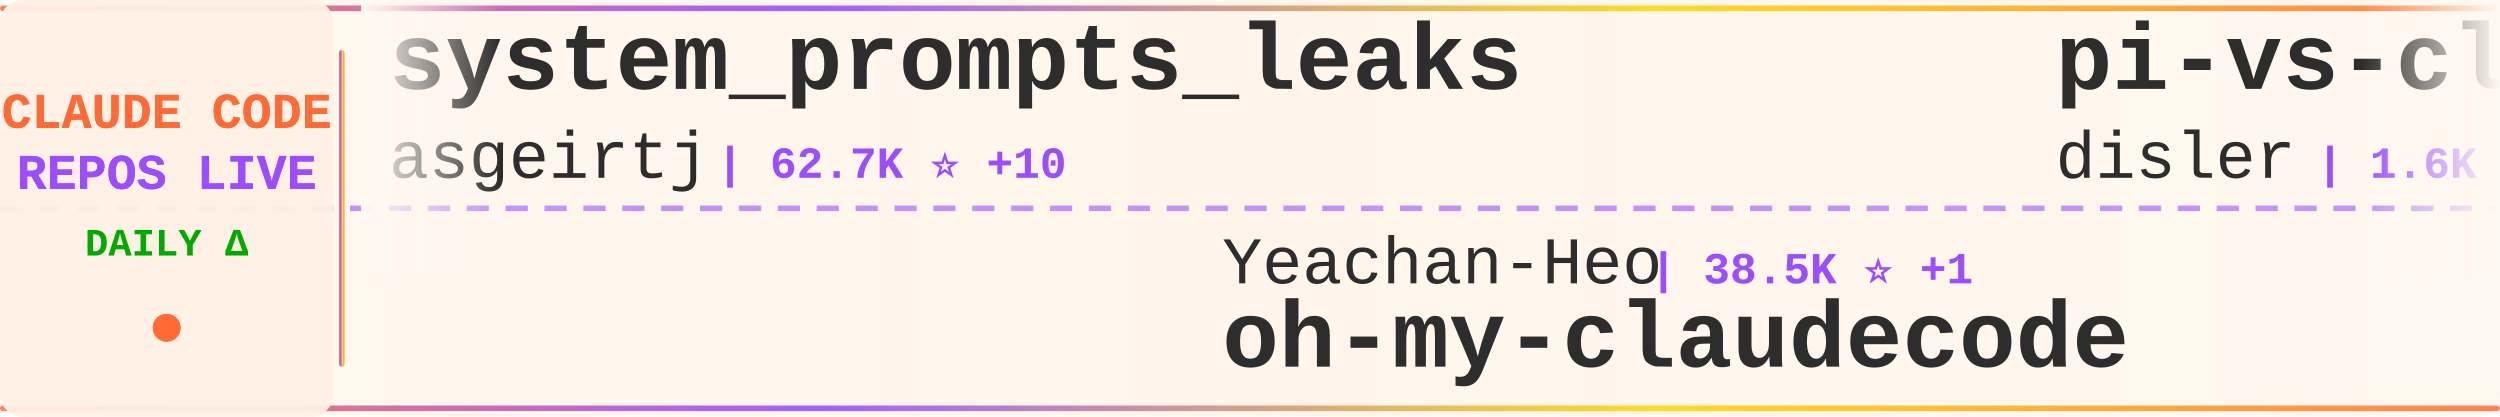
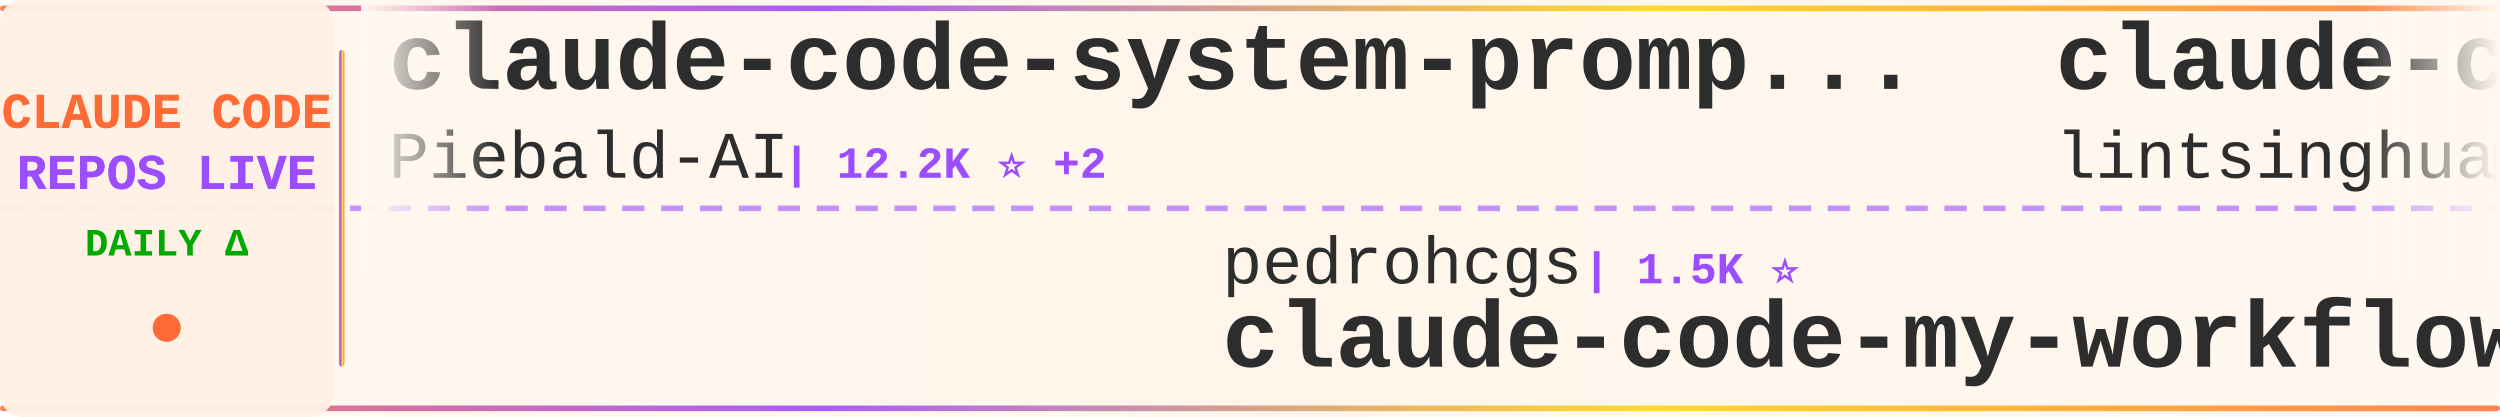
<svg xmlns="http://www.w3.org/2000/svg" width="900" height="150">
  <defs>
    <linearGradient id="tickerBg" x1="0%" y1="0%" x2="100%" y2="0%">
      <stop offset="0%" style="stop-color:#fff8f0;stop-opacity:0.98" />
      <stop offset="50%" style="stop-color:#fff5eb;stop-opacity:1" />
      <stop offset="100%" style="stop-color:#fff8f0;stop-opacity:0.98" />
    </linearGradient>
    <linearGradient id="borderGrad" x1="0%" y1="0%" x2="100%" y2="0%">
      <stop offset="0%" style="stop-color:#FF6B35;stop-opacity:0.85">
        <animate attributeName="stop-opacity" values="0.85;1;0.85" dur="2s" repeatCount="indefinite" />
      </stop>
      <stop offset="33%" style="stop-color:#9C4EFF;stop-opacity:0.9">
        <animate attributeName="stop-opacity" values="0.9;1;0.9" dur="2.2s" repeatCount="indefinite" />
      </stop>
      <stop offset="66%" style="stop-color:#FFD700;stop-opacity:0.85">
        <animate attributeName="stop-opacity" values="0.85;1;0.85" dur="1.8s" repeatCount="indefinite" />
      </stop>
      <stop offset="100%" style="stop-color:#FF6B35;stop-opacity:0.85">
        <animate attributeName="stop-opacity" values="0.85;1;0.85" dur="2s" repeatCount="indefinite" />
      </stop>
    </linearGradient>
    <filter id="textGlow">
      <feGaussianBlur stdDeviation="0.15" result="coloredBlur" />
      <feMerge>
        <feMergeNode in="coloredBlur" />
        <feMergeNode in="SourceGraphic" />
      </feMerge>
    </filter>
    <filter id="metricGlow">
      <feGaussianBlur stdDeviation="0.2" result="coloredBlur" />
      <feMerge>
        <feMergeNode in="coloredBlur" />
        <feMergeNode in="SourceGraphic" />
      </feMerge>
    </filter>
    <linearGradient id="leftFade" x1="0%" y1="0%" x2="100%" y2="0%">
      <stop offset="0%" style="stop-color:#fff8f0;stop-opacity:1" />
      <stop offset="100%" style="stop-color:#fff8f0;stop-opacity:0" />
    </linearGradient>
    <linearGradient id="rightFade" x1="0%" y1="0%" x2="100%" y2="0%">
      <stop offset="0%" style="stop-color:#fff8f0;stop-opacity:0" />
      <stop offset="100%" style="stop-color:#fff8f0;stop-opacity:1" />
    </linearGradient>
  </defs>
  <rect width="900" height="150" fill="url(#tickerBg)" rx="8" />
  <rect x="0" y="2" width="900" height="2" fill="url(#borderGrad)" rx="1" />
  <rect x="0" y="146" width="900" height="2" fill="url(#borderGrad)" rx="1" />
  <line x1="0" y1="75" x2="900" y2="75" stroke="#9C4EFF" stroke-width="2" stroke-dasharray="8 6" opacity="0.6" />
  <rect x="0" y="0" width="120" height="150" fill="#fff0e6" opacity="0.95" rx="8" />
  <text x="60" y="46" font-family="'Courier New', monospace" font-size="18" font-weight="bold" fill="#FF6B35" text-anchor="middle" filter="url(#textGlow)">
    CLAUDE CODE
  </text>
  <text x="60" y="68" font-family="'Courier New', monospace" font-size="18" font-weight="bold" fill="#9C4EFF" text-anchor="middle" filter="url(#textGlow)">
    REPOS LIVE
  </text>
  <text x="60" y="92" font-family="'Courier New', monospace" font-size="14" font-weight="bold" fill="#00aa00" text-anchor="middle">
    DAILY Δ
  </text>
  <circle cx="60" cy="118" r="5" fill="#FF6B35" filter="url(#metricGlow)">
    <animate attributeName="r" values="4;6;4" dur="1.5s" repeatCount="indefinite" />
    <animate attributeName="opacity" values="0.6;1;0.6" dur="1.5s" repeatCount="indefinite" />
  </circle>
  <rect x="122" y="18" width="2" height="114" fill="url(#borderGrad)" rx="1" />
  <clipPath id="tickerClip">
    <rect x="130" y="0" width="770" height="150" />
  </clipPath>
  <g clip-path="url(#tickerClip)">
    <g id="tickerItems">
      <animateTransform attributeName="transform" attributeType="XML" type="translate" from="0 0" to="-3000 0" dur="54s" repeatCount="indefinite" />
      <g transform="translate(0, 0)">
-         <text x="140" y="32" font-family="'Courier New', monospace" font-size="34" font-weight="bold" fill="#2d2d2d">system_prompts_leaks</text>
-         <text x="140" y="64" font-family="'Courier New', monospace" font-size="24" font-weight="normal" fill="#2d2d2d" opacity="1.0">asgeirtj</text>
-         <text x="258" y="64" font-family="'Courier New', monospace" font-size="16" font-weight="bold" fill="#9C4EFF"> | 62.7K ⭐ +10</text>
+         <text x="140" y="32" font-family="'Courier New', monospace" font-size="34" font-weight="bold" fill="#2d2d2d">claude-code-system-promp...</text>
+         <text x="140" y="64" font-family="'Courier New', monospace" font-size="24" font-weight="normal" fill="#2d2d2d" opacity="1.0">Piebald-AI</text>
+         <text x="282" y="64" font-family="'Courier New', monospace" font-size="16" font-weight="bold" fill="#9C4EFF"> | 12.2K ⭐ +2</text>
      </g>
      <g transform="translate(300, 0)">
-         <text x="140" y="102" font-family="'Courier New', monospace" font-size="24" font-weight="normal" fill="#2d2d2d" opacity="1.0">Yeachan-Heo</text>
-         <text x="294" y="102" font-family="'Courier New', monospace" font-size="16" font-weight="bold" fill="#9C4EFF"> | 38.5K ⭐ +1</text>
-         <text x="140" y="132" font-family="'Courier New', monospace" font-size="34" font-weight="bold" fill="#2d2d2d">oh-my-claudecode</text>
+         <text x="140" y="102" font-family="'Courier New', monospace" font-size="24" font-weight="normal" fill="#2d2d2d" opacity="1.0">pedrohcgs</text>
+         <text x="270" y="102" font-family="'Courier New', monospace" font-size="16" font-weight="bold" fill="#9C4EFF"> | 1.5K ⭐</text>
+         <text x="140" y="132" font-family="'Courier New', monospace" font-size="34" font-weight="bold" fill="#2d2d2d">claude-code-my-workflow</text>
      </g>
      <g transform="translate(600, 0)">
-         <text x="140" y="32" font-family="'Courier New', monospace" font-size="34" font-weight="bold" fill="#2d2d2d">pi-vs-claude-code</text>
-         <text x="140" y="64" font-family="'Courier New', monospace" font-size="24" font-weight="normal" fill="#2d2d2d" opacity="1.0">disler</text>
-         <text x="234" y="64" font-family="'Courier New', monospace" font-size="16" font-weight="bold" fill="#9C4EFF"> | 1.6K ⭐</text>
+         <text x="140" y="32" font-family="'Courier New', monospace" font-size="34" font-weight="bold" fill="#2d2d2d">claude-code-book</text>
+         <text x="140" y="64" font-family="'Courier New', monospace" font-size="24" font-weight="normal" fill="#2d2d2d" opacity="1.0">lintsinghua</text>
+         <text x="294" y="64" font-family="'Courier New', monospace" font-size="16" font-weight="bold" fill="#9C4EFF"> | 4.1K ⭐</text>
      </g>
      <g transform="translate(900, 0)">
-         <text x="140" y="102" font-family="'Courier New', monospace" font-size="24" font-weight="normal" fill="#2d2d2d" opacity="1.0">anthropics</text>
-         <text x="282" y="102" font-family="'Courier New', monospace" font-size="16" font-weight="bold" fill="#9C4EFF"> | 8.6K ⭐ +3</text>
-         <text x="140" y="132" font-family="'Courier New', monospace" font-size="34" font-weight="bold" fill="#2d2d2d">claude-code-action</text>
+         <text x="140" y="102" font-family="'Courier New', monospace" font-size="24" font-weight="normal" fill="#2d2d2d" opacity="1.0">VILA-Lab</text>
+         <text x="258" y="102" font-family="'Courier New', monospace" font-size="16" font-weight="bold" fill="#9C4EFF"> | 2.0K ⭐</text>
+         <text x="140" y="132" font-family="'Courier New', monospace" font-size="34" font-weight="bold" fill="#2d2d2d">Dive-into-Claude-Code</text>
      </g>
      <g transform="translate(1200, 0)">
-         <text x="140" y="32" font-family="'Courier New', monospace" font-size="34" font-weight="bold" fill="#2d2d2d">claude-code-telegram</text>
-         <text x="140" y="64" font-family="'Courier New', monospace" font-size="24" font-weight="normal" fill="#2d2d2d" opacity="1.0">RichardAtCT</text>
-         <text x="294" y="64" font-family="'Courier New', monospace" font-size="16" font-weight="bold" fill="#9C4EFF"> | 2.8K ⭐</text>
+         <text x="140" y="32" font-family="'Courier New', monospace" font-size="34" font-weight="bold" fill="#2d2d2d">claude-code-transcripts</text>
+         <text x="140" y="64" font-family="'Courier New', monospace" font-size="24" font-weight="normal" fill="#2d2d2d" opacity="1.0">simonw</text>
+         <text x="234" y="64" font-family="'Courier New', monospace" font-size="16" font-weight="bold" fill="#9C4EFF"> | 1.7K ⭐</text>
      </g>
      <g transform="translate(1500, 0)">
-         <text x="140" y="102" font-family="'Courier New', monospace" font-size="24" font-weight="normal" fill="#2d2d2d" opacity="1.0">https-deeplearning-ai</text>
-         <text x="414" y="102" font-family="'Courier New', monospace" font-size="16" font-weight="bold" fill="#9C4EFF"> | 540 ⭐</text>
-         <text x="140" y="132" font-family="'Courier New', monospace" font-size="34" font-weight="bold" fill="#2d2d2d">sc-claude-code-files</text>
+         <text x="140" y="102" font-family="'Courier New', monospace" font-size="24" font-weight="normal" fill="#2d2d2d" opacity="1.0">lorryjovens-hub</text>
+         <text x="342" y="102" font-family="'Courier New', monospace" font-size="16" font-weight="bold" fill="#9C4EFF"> | 1.7K ⭐</text>
+         <text x="140" y="132" font-family="'Courier New', monospace" font-size="34" font-weight="bold" fill="#2d2d2d">claude-code-rust</text>
      </g>
      <g transform="translate(1800, 0)">
-         <text x="140" y="32" font-family="'Courier New', monospace" font-size="34" font-weight="bold" fill="#2d2d2d">claude-code-engineering</text>
-         <text x="140" y="64" font-family="'Courier New', monospace" font-size="24" font-weight="normal" fill="#2d2d2d" opacity="1.0">huangjia2019</text>
-         <text x="306" y="64" font-family="'Courier New', monospace" font-size="16" font-weight="bold" fill="#9C4EFF"> | 1.1K ⭐</text>
+         <text x="140" y="32" font-family="'Courier New', monospace" font-size="34" font-weight="bold" fill="#2d2d2d">Claude-Code</text>
+         <text x="140" y="64" font-family="'Courier New', monospace" font-size="24" font-weight="normal" fill="#2d2d2d" opacity="1.0">pengchengneo</text>
+         <text x="306" y="64" font-family="'Courier New', monospace" font-size="16" font-weight="bold" fill="#9C4EFF"> | 1.7K ⭐</text>
      </g>
      <g transform="translate(2100, 0)">
-         <text x="140" y="102" font-family="'Courier New', monospace" font-size="24" font-weight="normal" fill="#2d2d2d" opacity="1.0">shareAI-lab</text>
-         <text x="294" y="102" font-family="'Courier New', monospace" font-size="16" font-weight="bold" fill="#9C4EFF"> | 73.8K ⭐ +22</text>
-         <text x="140" y="132" font-family="'Courier New', monospace" font-size="34" font-weight="bold" fill="#2d2d2d">learn-claude-code</text>
+         <text x="140" y="102" font-family="'Courier New', monospace" font-size="24" font-weight="normal" fill="#2d2d2d" opacity="1.0">JrCx7scC</text>
+         <text x="258" y="102" font-family="'Courier New', monospace" font-size="16" font-weight="bold" fill="#9C4EFF"> | 373 ⭐</text>
+         <text x="140" y="132" font-family="'Courier New', monospace" font-size="34" font-weight="bold" fill="#2d2d2d">claude-code-source</text>
      </g>
      <g transform="translate(2400, 0)">
-         <text x="140" y="32" font-family="'Courier New', monospace" font-size="34" font-weight="bold" fill="#2d2d2d">claude-code-analysis</text>
-         <text x="140" y="64" font-family="'Courier New', monospace" font-size="24" font-weight="normal" fill="#2d2d2d" opacity="1.0">liuup</text>
-         <text x="222" y="64" font-family="'Courier New', monospace" font-size="16" font-weight="bold" fill="#9C4EFF"> | 3.8K ⭐ +1</text>
+         <text x="140" y="32" font-family="'Courier New', monospace" font-size="34" font-weight="bold" fill="#2d2d2d">Auto-claude-code-researc...</text>
+         <text x="140" y="64" font-family="'Courier New', monospace" font-size="24" font-weight="normal" fill="#2d2d2d" opacity="1.0">wanshuiyin</text>
+         <text x="282" y="64" font-family="'Courier New', monospace" font-size="16" font-weight="bold" fill="#9C4EFF"> | 14.5K ⭐ +6</text>
      </g>
      <g transform="translate(2700, 0)">
-         <text x="140" y="102" font-family="'Courier New', monospace" font-size="24" font-weight="normal" fill="#2d2d2d" opacity="1.0">Windy3f3f3f3f</text>
-         <text x="318" y="102" font-family="'Courier New', monospace" font-size="16" font-weight="bold" fill="#9C4EFF"> | 2.5K ⭐</text>
-         <text x="140" y="132" font-family="'Courier New', monospace" font-size="34" font-weight="bold" fill="#2d2d2d">claude-code-from-scratch</text>
+         <text x="140" y="102" font-family="'Courier New', monospace" font-size="24" font-weight="normal" fill="#2d2d2d" opacity="1.0">OrcaWhisper</text>
+         <text x="294" y="102" font-family="'Courier New', monospace" font-size="16" font-weight="bold" fill="#9C4EFF"> | 87 ⭐</text>
+         <text x="140" y="132" font-family="'Courier New', monospace" font-size="34" font-weight="bold" fill="#2d2d2d">Claude-Code</text>
      </g>
      <g transform="translate(3000, 0)">
-         <text x="140" y="32" font-family="'Courier New', monospace" font-size="34" font-weight="bold" fill="#2d2d2d">system_prompts_leaks</text>
-         <text x="140" y="64" font-family="'Courier New', monospace" font-size="24" font-weight="normal" fill="#2d2d2d" opacity="1.0">asgeirtj</text>
-         <text x="258" y="64" font-family="'Courier New', monospace" font-size="16" font-weight="bold" fill="#9C4EFF"> | 62.7K ⭐ +10</text>
+         <text x="140" y="32" font-family="'Courier New', monospace" font-size="34" font-weight="bold" fill="#2d2d2d">claude-code-system-promp...</text>
+         <text x="140" y="64" font-family="'Courier New', monospace" font-size="24" font-weight="normal" fill="#2d2d2d" opacity="1.0">Piebald-AI</text>
+         <text x="282" y="64" font-family="'Courier New', monospace" font-size="16" font-weight="bold" fill="#9C4EFF"> | 12.2K ⭐ +2</text>
      </g>
      <g transform="translate(3300, 0)">
-         <text x="140" y="102" font-family="'Courier New', monospace" font-size="24" font-weight="normal" fill="#2d2d2d" opacity="1.0">Yeachan-Heo</text>
-         <text x="294" y="102" font-family="'Courier New', monospace" font-size="16" font-weight="bold" fill="#9C4EFF"> | 38.5K ⭐ +1</text>
-         <text x="140" y="132" font-family="'Courier New', monospace" font-size="34" font-weight="bold" fill="#2d2d2d">oh-my-claudecode</text>
+         <text x="140" y="102" font-family="'Courier New', monospace" font-size="24" font-weight="normal" fill="#2d2d2d" opacity="1.0">pedrohcgs</text>
+         <text x="270" y="102" font-family="'Courier New', monospace" font-size="16" font-weight="bold" fill="#9C4EFF"> | 1.5K ⭐</text>
+         <text x="140" y="132" font-family="'Courier New', monospace" font-size="34" font-weight="bold" fill="#2d2d2d">claude-code-my-workflow</text>
      </g>
      <g transform="translate(3600, 0)">
-         <text x="140" y="32" font-family="'Courier New', monospace" font-size="34" font-weight="bold" fill="#2d2d2d">pi-vs-claude-code</text>
-         <text x="140" y="64" font-family="'Courier New', monospace" font-size="24" font-weight="normal" fill="#2d2d2d" opacity="1.0">disler</text>
-         <text x="234" y="64" font-family="'Courier New', monospace" font-size="16" font-weight="bold" fill="#9C4EFF"> | 1.6K ⭐</text>
+         <text x="140" y="32" font-family="'Courier New', monospace" font-size="34" font-weight="bold" fill="#2d2d2d">claude-code-book</text>
+         <text x="140" y="64" font-family="'Courier New', monospace" font-size="24" font-weight="normal" fill="#2d2d2d" opacity="1.0">lintsinghua</text>
+         <text x="294" y="64" font-family="'Courier New', monospace" font-size="16" font-weight="bold" fill="#9C4EFF"> | 4.1K ⭐</text>
      </g>
      <g transform="translate(3900, 0)">
-         <text x="140" y="102" font-family="'Courier New', monospace" font-size="24" font-weight="normal" fill="#2d2d2d" opacity="1.0">anthropics</text>
-         <text x="282" y="102" font-family="'Courier New', monospace" font-size="16" font-weight="bold" fill="#9C4EFF"> | 8.6K ⭐ +3</text>
-         <text x="140" y="132" font-family="'Courier New', monospace" font-size="34" font-weight="bold" fill="#2d2d2d">claude-code-action</text>
+         <text x="140" y="102" font-family="'Courier New', monospace" font-size="24" font-weight="normal" fill="#2d2d2d" opacity="1.0">VILA-Lab</text>
+         <text x="258" y="102" font-family="'Courier New', monospace" font-size="16" font-weight="bold" fill="#9C4EFF"> | 2.0K ⭐</text>
+         <text x="140" y="132" font-family="'Courier New', monospace" font-size="34" font-weight="bold" fill="#2d2d2d">Dive-into-Claude-Code</text>
      </g>
    </g>
  </g>
  <rect x="130" y="0" width="50" height="100" fill="url(#leftFade)" />
  <rect x="850" y="0" width="50" height="100" fill="url(#rightFade)" />
</svg>
